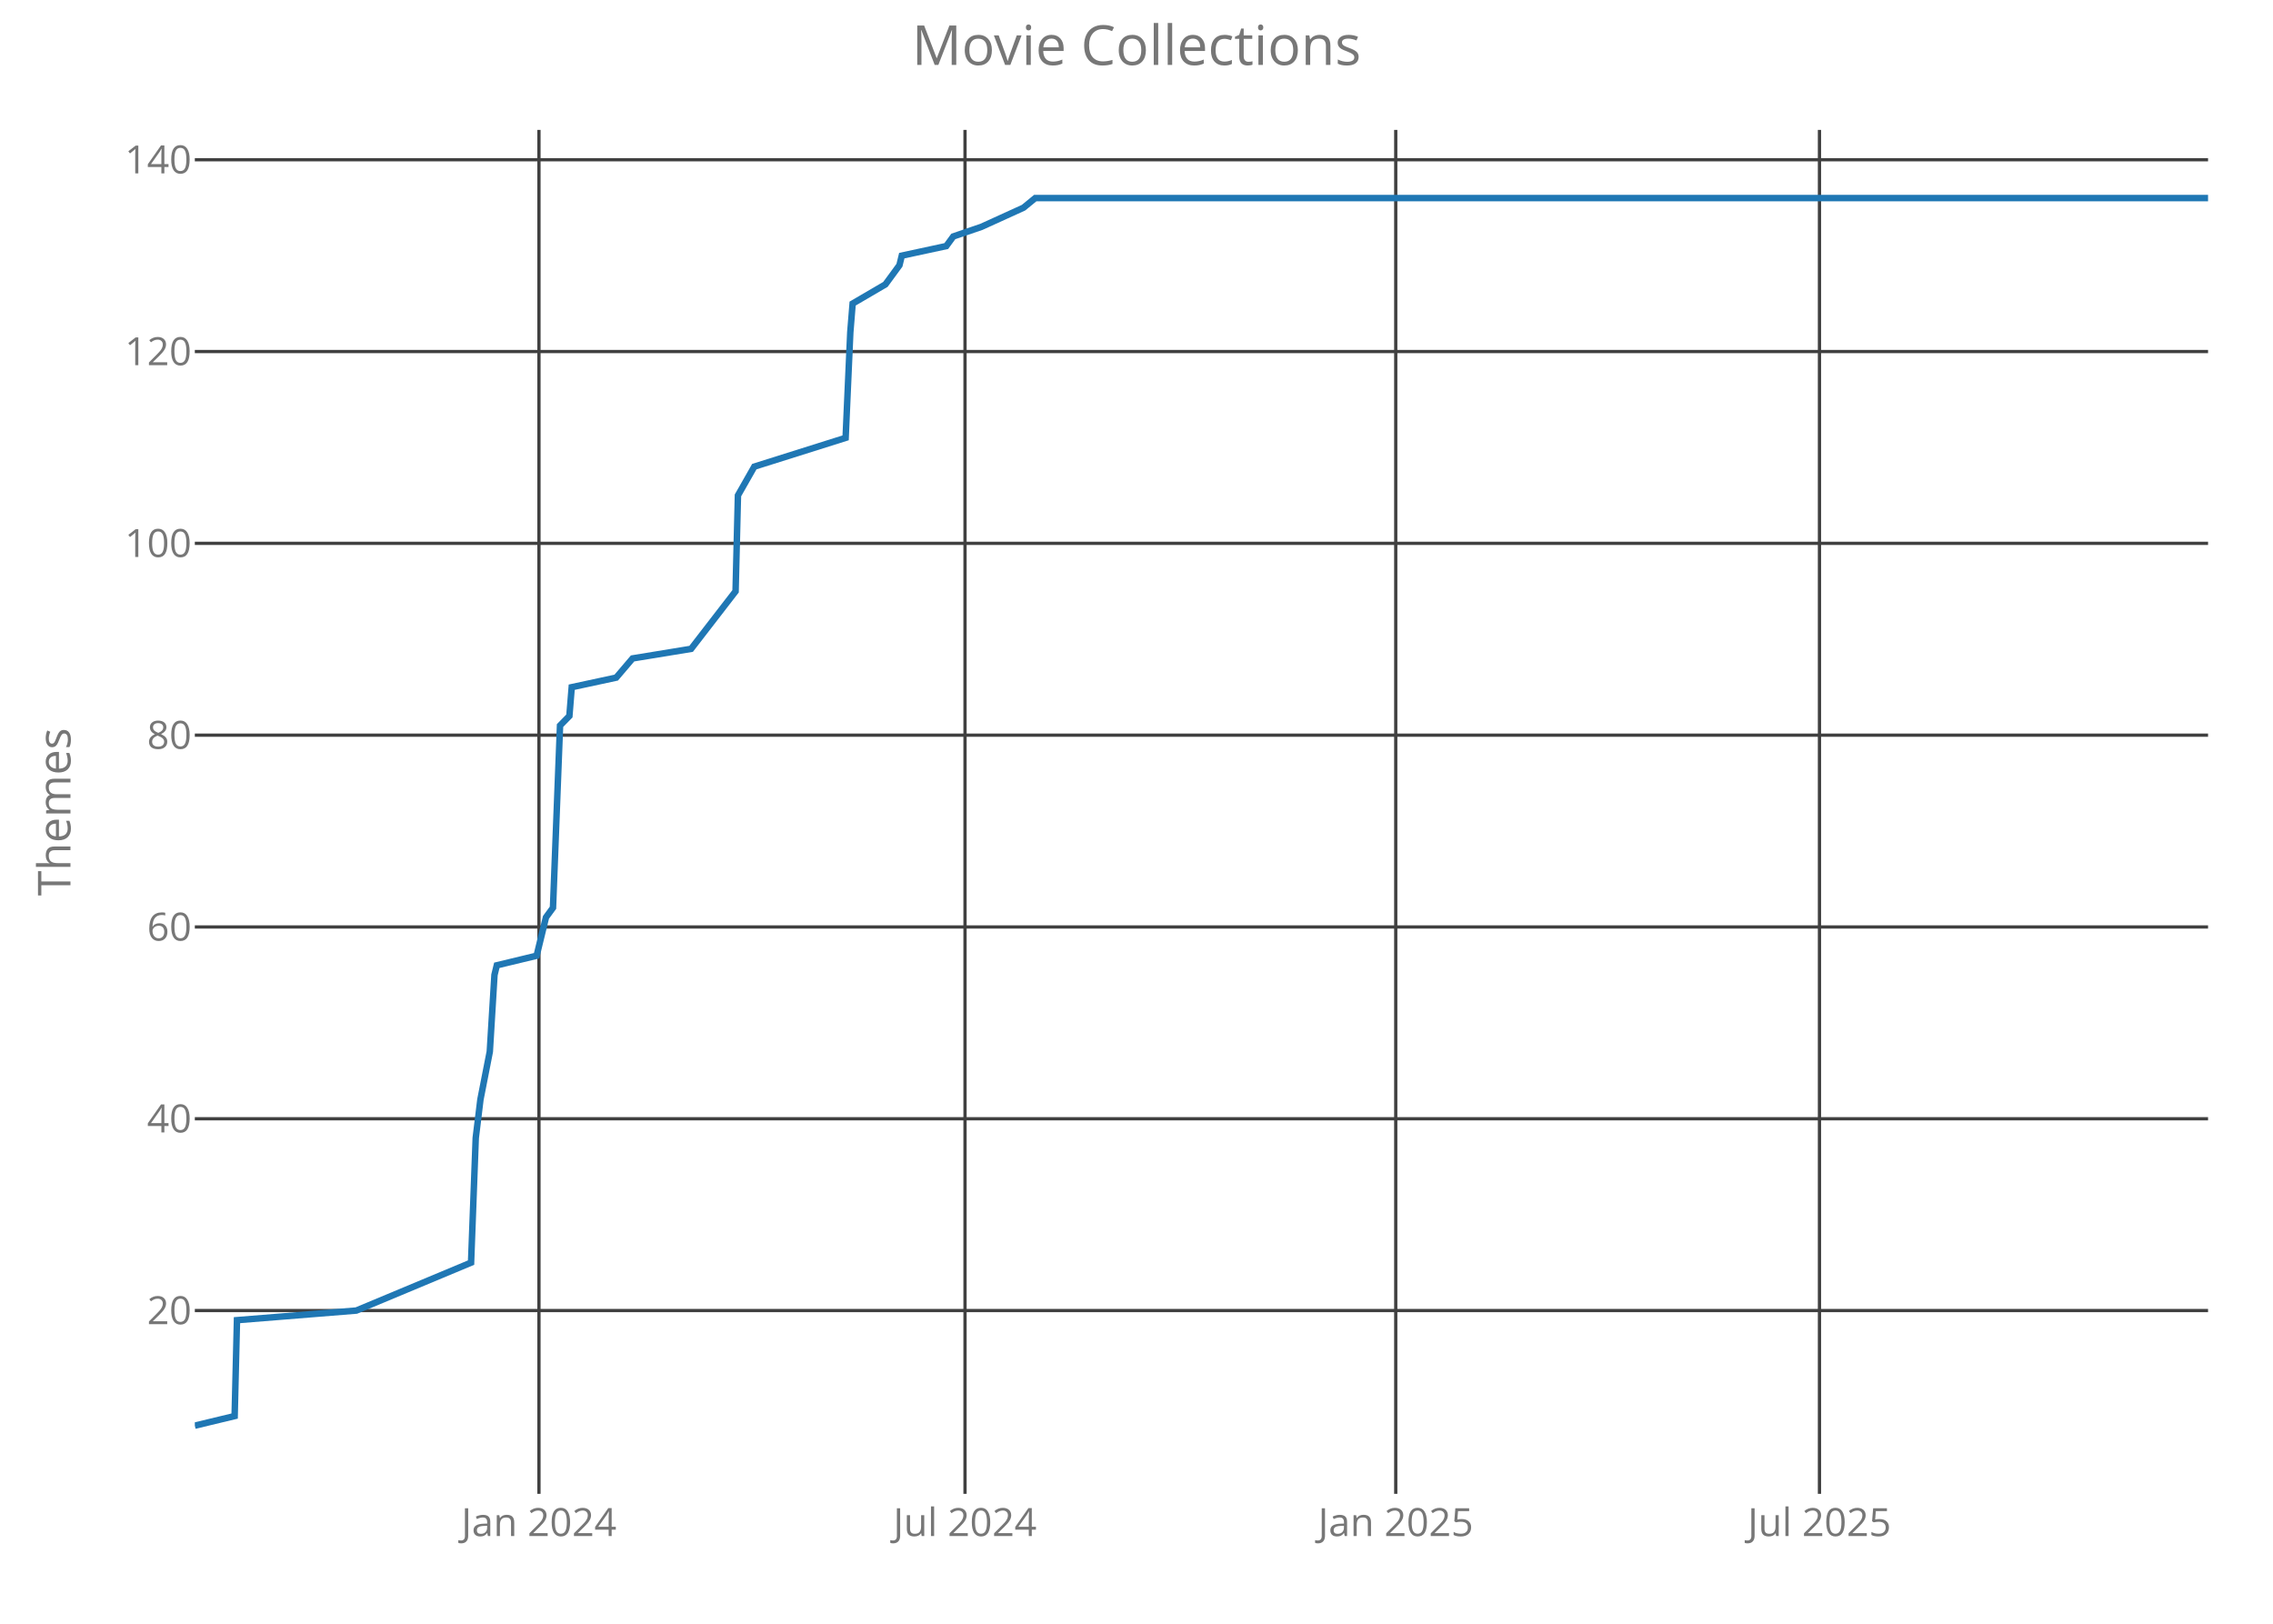
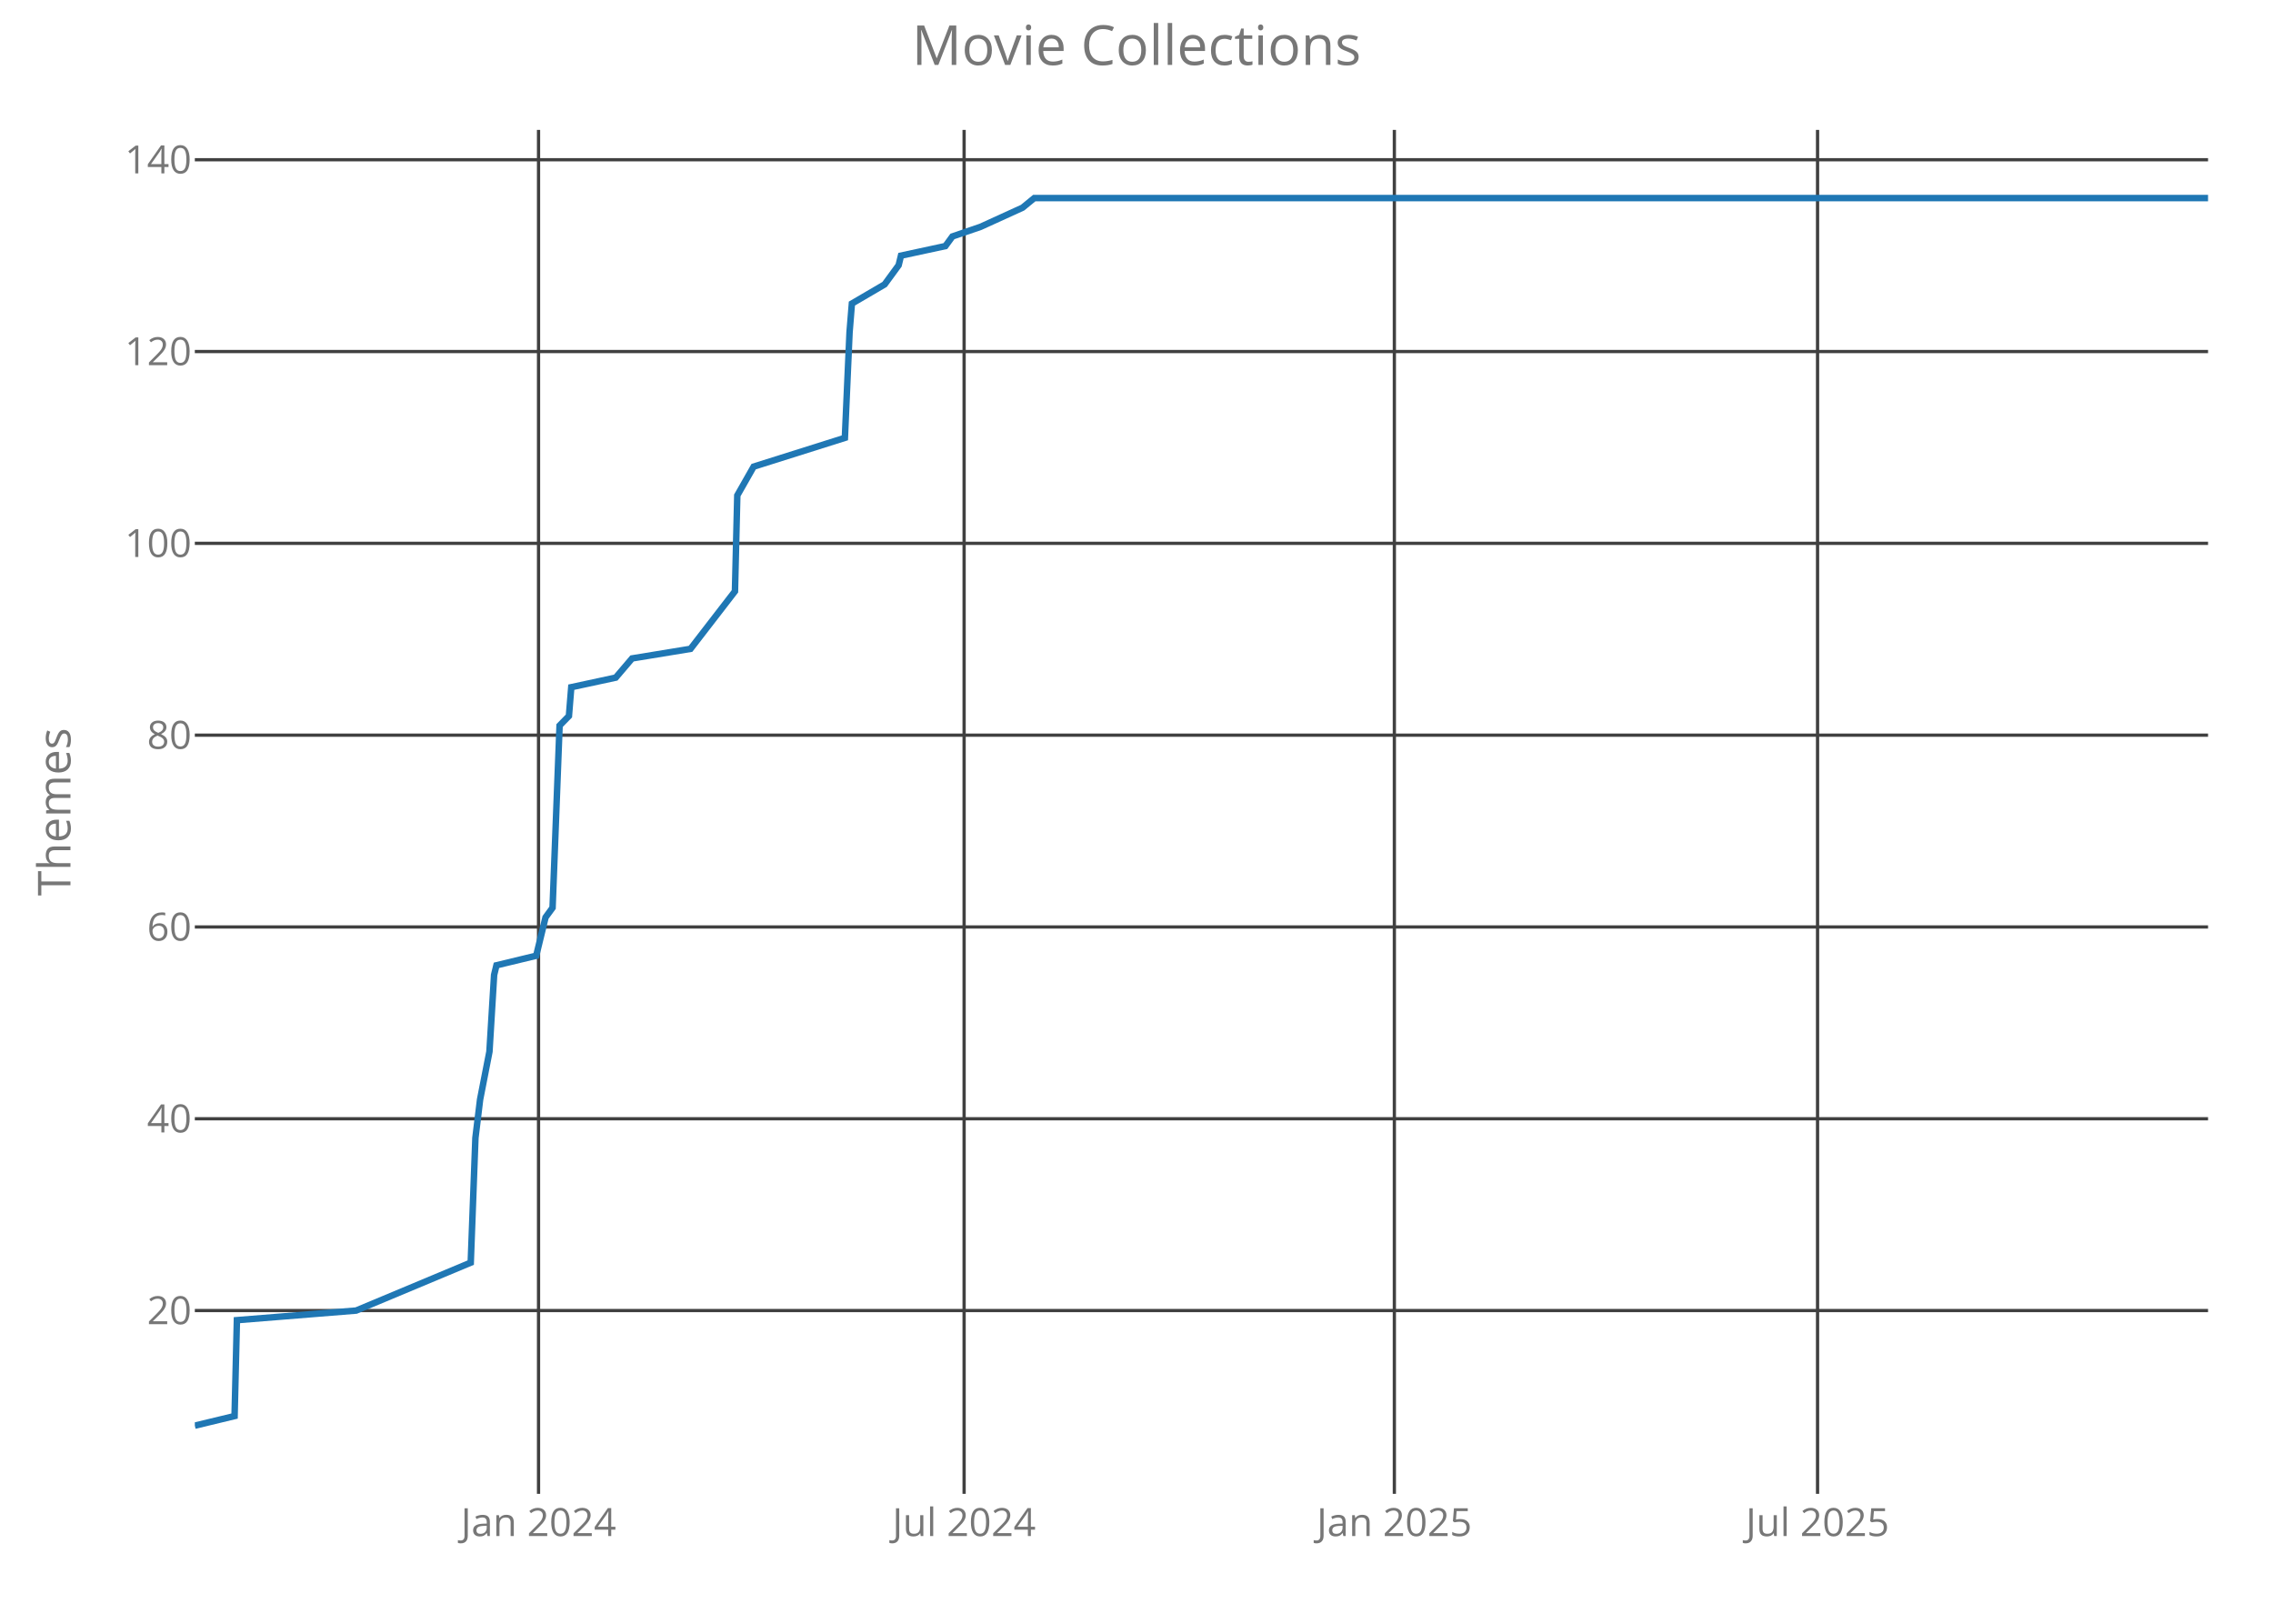
<svg xmlns="http://www.w3.org/2000/svg" class="main-svg" width="700" height="500" style="" viewBox="0 0 700 500">
  <rect x="0" y="0" width="700" height="500" style="fill: rgb(0, 0, 0); fill-opacity: 0;" />
-   <defs id="defs-efa7ae">
+   <defs id="defs-fe13d7">
    <g class="clips">
-       <clipPath id="clipefa7aexyplot" class="plotclip">
+       <clipPath id="clipfe13d7xyplot" class="plotclip">
        <rect width="620" height="420" />
      </clipPath>
-       <clipPath class="axesclip" id="clipefa7aex">
+       <clipPath class="axesclip" id="clipfe13d7x">
        <rect x="60" y="0" width="620" height="500" />
      </clipPath>
-       <clipPath class="axesclip" id="clipefa7aey">
+       <clipPath class="axesclip" id="clipfe13d7y">
        <rect x="0" y="40" width="700" height="420" />
      </clipPath>
-       <clipPath class="axesclip" id="clipefa7aexy">
+       <clipPath class="axesclip" id="clipfe13d7xy">
        <rect x="60" y="40" width="620" height="420" />
      </clipPath>
    </g>
    <g class="gradients" />
  </defs>
  <g class="bglayer">
    <rect class="bg" x="60" y="40" width="620" height="420" style="fill: rgb(0, 0, 0); fill-opacity: 0; stroke-width: 0;" />
  </g>
  <g class="layer-below">
    <g class="imagelayer" />
    <g class="shapelayer" />
  </g>
  <g class="cartesianlayer">
    <g class="subplot xy">
      <g class="layer-subplot">
        <g class="shapelayer" />
        <g class="imagelayer" />
      </g>
      <g class="gridlayer">
        <g class="x">
-           <path class="xgrid crisp" transform="translate(165.98,0)" d="M0,40v420" style="stroke: rgb(64, 64, 64); stroke-opacity: 1; stroke-width: 1px;" />
-           <path class="xgrid crisp" transform="translate(297.19,0)" d="M0,40v420" style="stroke: rgb(64, 64, 64); stroke-opacity: 1; stroke-width: 1px;" />
-           <path class="xgrid crisp" transform="translate(429.84,0)" d="M0,40v420" style="stroke: rgb(64, 64, 64); stroke-opacity: 1; stroke-width: 1px;" />
-           <path class="xgrid crisp" transform="translate(560.33,0)" d="M0,40v420" style="stroke: rgb(64, 64, 64); stroke-opacity: 1; stroke-width: 1px;" />
+           <path class="xgrid crisp" transform="translate(165.85,0)" d="M0,40v420" style="stroke: rgb(64, 64, 64); stroke-opacity: 1; stroke-width: 1px;" />
+           <path class="xgrid crisp" transform="translate(296.91,0)" d="M0,40v420" style="stroke: rgb(64, 64, 64); stroke-opacity: 1; stroke-width: 1px;" />
+           <path class="xgrid crisp" transform="translate(429.41,0)" d="M0,40v420" style="stroke: rgb(64, 64, 64); stroke-opacity: 1; stroke-width: 1px;" />
+           <path class="xgrid crisp" transform="translate(559.74,0)" d="M0,40v420" style="stroke: rgb(64, 64, 64); stroke-opacity: 1; stroke-width: 1px;" />
        </g>
        <g class="y">
          <path class="ygrid crisp" transform="translate(0,403.56)" d="M60,0h620" style="stroke: rgb(64, 64, 64); stroke-opacity: 1; stroke-width: 1px;" />
          <path class="ygrid crisp" transform="translate(0,344.5)" d="M60,0h620" style="stroke: rgb(64, 64, 64); stroke-opacity: 1; stroke-width: 1px;" />
          <path class="ygrid crisp" transform="translate(0,285.44)" d="M60,0h620" style="stroke: rgb(64, 64, 64); stroke-opacity: 1; stroke-width: 1px;" />
          <path class="ygrid crisp" transform="translate(0,226.38)" d="M60,0h620" style="stroke: rgb(64, 64, 64); stroke-opacity: 1; stroke-width: 1px;" />
          <path class="ygrid crisp" transform="translate(0,167.31)" d="M60,0h620" style="stroke: rgb(64, 64, 64); stroke-opacity: 1; stroke-width: 1px;" />
          <path class="ygrid crisp" transform="translate(0,108.25)" d="M60,0h620" style="stroke: rgb(64, 64, 64); stroke-opacity: 1; stroke-width: 1px;" />
          <path class="ygrid crisp" transform="translate(0,49.19)" d="M60,0h620" style="stroke: rgb(64, 64, 64); stroke-opacity: 1; stroke-width: 1px;" />
        </g>
      </g>
      <g class="zerolinelayer" />
      <path class="xlines-below crisp" d="M0,0" style="fill: none;" />
      <path class="ylines-below crisp" d="M0,0" style="fill: none;" />
      <g class="overlines-below" />
      <g class="xaxislayer-below">
        <g class="xtick">
-           <text text-anchor="middle" x="0" y="473" transform="translate(165.98,0)" style="font-family: 'Open Sans'; font-size: 12px; fill: rgb(119, 119, 119); fill-opacity: 1; white-space: pre;">Jan 2024</text>
+           <text text-anchor="middle" x="0" y="473" transform="translate(165.85,0)" style="font-family: 'Open Sans'; font-size: 12px; fill: rgb(119, 119, 119); fill-opacity: 1; white-space: pre;">Jan 2024</text>
        </g>
        <g class="xtick">
-           <text text-anchor="middle" x="0" y="473" transform="translate(297.19,0)" style="font-family: 'Open Sans'; font-size: 12px; fill: rgb(119, 119, 119); fill-opacity: 1; white-space: pre;">Jul 2024</text>
+           <text text-anchor="middle" x="0" y="473" transform="translate(296.91,0)" style="font-family: 'Open Sans'; font-size: 12px; fill: rgb(119, 119, 119); fill-opacity: 1; white-space: pre;">Jul 2024</text>
        </g>
        <g class="xtick">
-           <text text-anchor="middle" x="0" y="473" transform="translate(429.84,0)" style="font-family: 'Open Sans'; font-size: 12px; fill: rgb(119, 119, 119); fill-opacity: 1; white-space: pre;">Jan 2025</text>
+           <text text-anchor="middle" x="0" y="473" transform="translate(429.41,0)" style="font-family: 'Open Sans'; font-size: 12px; fill: rgb(119, 119, 119); fill-opacity: 1; white-space: pre;">Jan 2025</text>
        </g>
        <g class="xtick">
-           <text text-anchor="middle" x="0" y="473" transform="translate(560.33,0)" style="font-family: 'Open Sans'; font-size: 12px; fill: rgb(119, 119, 119); fill-opacity: 1; white-space: pre;">Jul 2025</text>
+           <text text-anchor="middle" x="0" y="473" transform="translate(559.74,0)" style="font-family: 'Open Sans'; font-size: 12px; fill: rgb(119, 119, 119); fill-opacity: 1; white-space: pre;">Jul 2025</text>
        </g>
      </g>
      <g class="yaxislayer-below">
        <g class="ytick">
          <text text-anchor="end" x="59" y="4.2" transform="translate(0,403.56)" style="font-family: 'Open Sans'; font-size: 12px; fill: rgb(119, 119, 119); fill-opacity: 1; white-space: pre;">20</text>
        </g>
        <g class="ytick">
          <text text-anchor="end" x="59" y="4.2" transform="translate(0,344.5)" style="font-family: 'Open Sans'; font-size: 12px; fill: rgb(119, 119, 119); fill-opacity: 1; white-space: pre;">40</text>
        </g>
        <g class="ytick">
          <text text-anchor="end" x="59" y="4.2" transform="translate(0,285.44)" style="font-family: 'Open Sans'; font-size: 12px; fill: rgb(119, 119, 119); fill-opacity: 1; white-space: pre;">60</text>
        </g>
        <g class="ytick">
          <text text-anchor="end" x="59" y="4.2" transform="translate(0,226.38)" style="font-family: 'Open Sans'; font-size: 12px; fill: rgb(119, 119, 119); fill-opacity: 1; white-space: pre;">80</text>
        </g>
        <g class="ytick">
          <text text-anchor="end" x="59" y="4.2" transform="translate(0,167.31)" style="font-family: 'Open Sans'; font-size: 12px; fill: rgb(119, 119, 119); fill-opacity: 1; white-space: pre;">100</text>
        </g>
        <g class="ytick">
          <text text-anchor="end" x="59" y="4.2" transform="translate(0,108.25)" style="font-family: 'Open Sans'; font-size: 12px; fill: rgb(119, 119, 119); fill-opacity: 1; white-space: pre;">120</text>
        </g>
        <g class="ytick">
          <text text-anchor="end" x="59" y="4.2" transform="translate(0,49.19)" style="font-family: 'Open Sans'; font-size: 12px; fill: rgb(119, 119, 119); fill-opacity: 1; white-space: pre;">140</text>
        </g>
      </g>
      <g class="overaxes-below" />
-       <g class="plot" transform="translate(60,40)" clip-path="url('#clipefa7aexyplot')">
+       <g class="plot" transform="translate(60,40)" clip-path="url('#clipfe13d7xyplot')">
        <g class="scatterlayer mlayer">
-           <g class="trace scatter tracec704fc" style="stroke-miterlimit: 2; opacity: 1;">
+           <g class="trace scatter trace39e692" style="stroke-miterlimit: 2; opacity: 1;">
            <g class="fills" />
            <g class="errorbars" />
            <g class="lines">
-               <path class="js-line" d="M0,399L12.26,396.05L12.98,366.52L49.74,363.56L85.07,348.8L86.51,310.41L87.95,298.59L90.84,283.83L92.28,260.2L93,257.25L105.26,254.3L108.14,242.48L110.3,239.53L112.47,183.42L115.35,180.47L116.07,171.61L129.77,168.66L134.81,162.75L152.84,159.8L166.53,142.08L167.26,112.55L172.3,103.69L200.42,94.83L201.86,62.34L202.58,53.48L212.67,47.58L214.84,44.63L217,41.67L217.72,38.72L231.42,35.77L233.58,32.81L242.23,29.86L255.21,23.95L258.81,21L620,21" style="vector-effect: non-scaling-stroke; fill: none; stroke: rgb(31, 119, 180); stroke-opacity: 1; stroke-width: 2px; opacity: 1;" />
+               <path class="js-line" d="M0,399L12.24,396.05L12.96,366.52L49.69,363.56L84.97,348.8L86.41,310.41L87.85,298.59L90.73,283.83L92.17,260.2L92.89,257.25L105.13,254.3L108.01,242.48L110.17,239.53L112.33,183.42L115.21,180.47L115.93,171.61L129.62,168.66L134.66,162.75L152.66,159.8L166.34,142.08L167.06,112.55L172.1,103.69L200.19,94.83L201.63,62.34L202.35,53.48L212.43,47.58L214.59,44.63L216.75,41.67L217.47,38.72L231.15,35.77L233.31,32.81L241.95,29.86L254.91,23.95L258.51,21L620,21" style="vector-effect: non-scaling-stroke; fill: none; stroke: rgb(31, 119, 180); stroke-opacity: 1; stroke-width: 2px; opacity: 1;" />
            </g>
            <g class="points" />
            <g class="text" />
          </g>
        </g>
      </g>
      <g class="overplot" />
      <path class="xlines-above" />
      <path class="ylines-above" />
      <g class="overlines-above" />
      <g class="xaxislayer-above" />
      <g class="yaxislayer-above" />
      <g class="overaxes-above" />
    </g>
  </g>
  <g class="polarlayer" />
  <g class="ternarylayer" />
  <g class="geolayer" />
  <g class="funnelarealayer" />
  <g class="pielayer" />
  <g class="treemaplayer" />
  <g class="sunburstlayer" />
  <g class="glimages" />
-   <defs id="topdefs-efa7ae">
+   <defs id="topdefs-fe13d7">
    <g class="clips" />
  </defs>
  <g class="layer-above">
    <g class="imagelayer" />
    <g class="shapelayer" />
  </g>
  <g class="infolayer">
    <g class="g-gtitle">
      <text class="gtitle" x="350" y="20" text-anchor="middle" dy="0em" style="font-family: 'Open Sans'; font-size: 17px; fill: rgb(119, 119, 119); opacity: 1; font-weight: normal; white-space: pre;">Movie Collections</text>
    </g>
    <g class="g-xtitle" />
    <g class="g-ytitle">
      <text class="ytitle" transform="rotate(-90,21.7,250)" x="21.7" y="250" text-anchor="middle" style="font-family: 'Open Sans'; font-size: 14px; fill: rgb(119, 119, 119); opacity: 1; font-weight: normal; white-space: pre;">Themes</text>
    </g>
  </g>
</svg>
